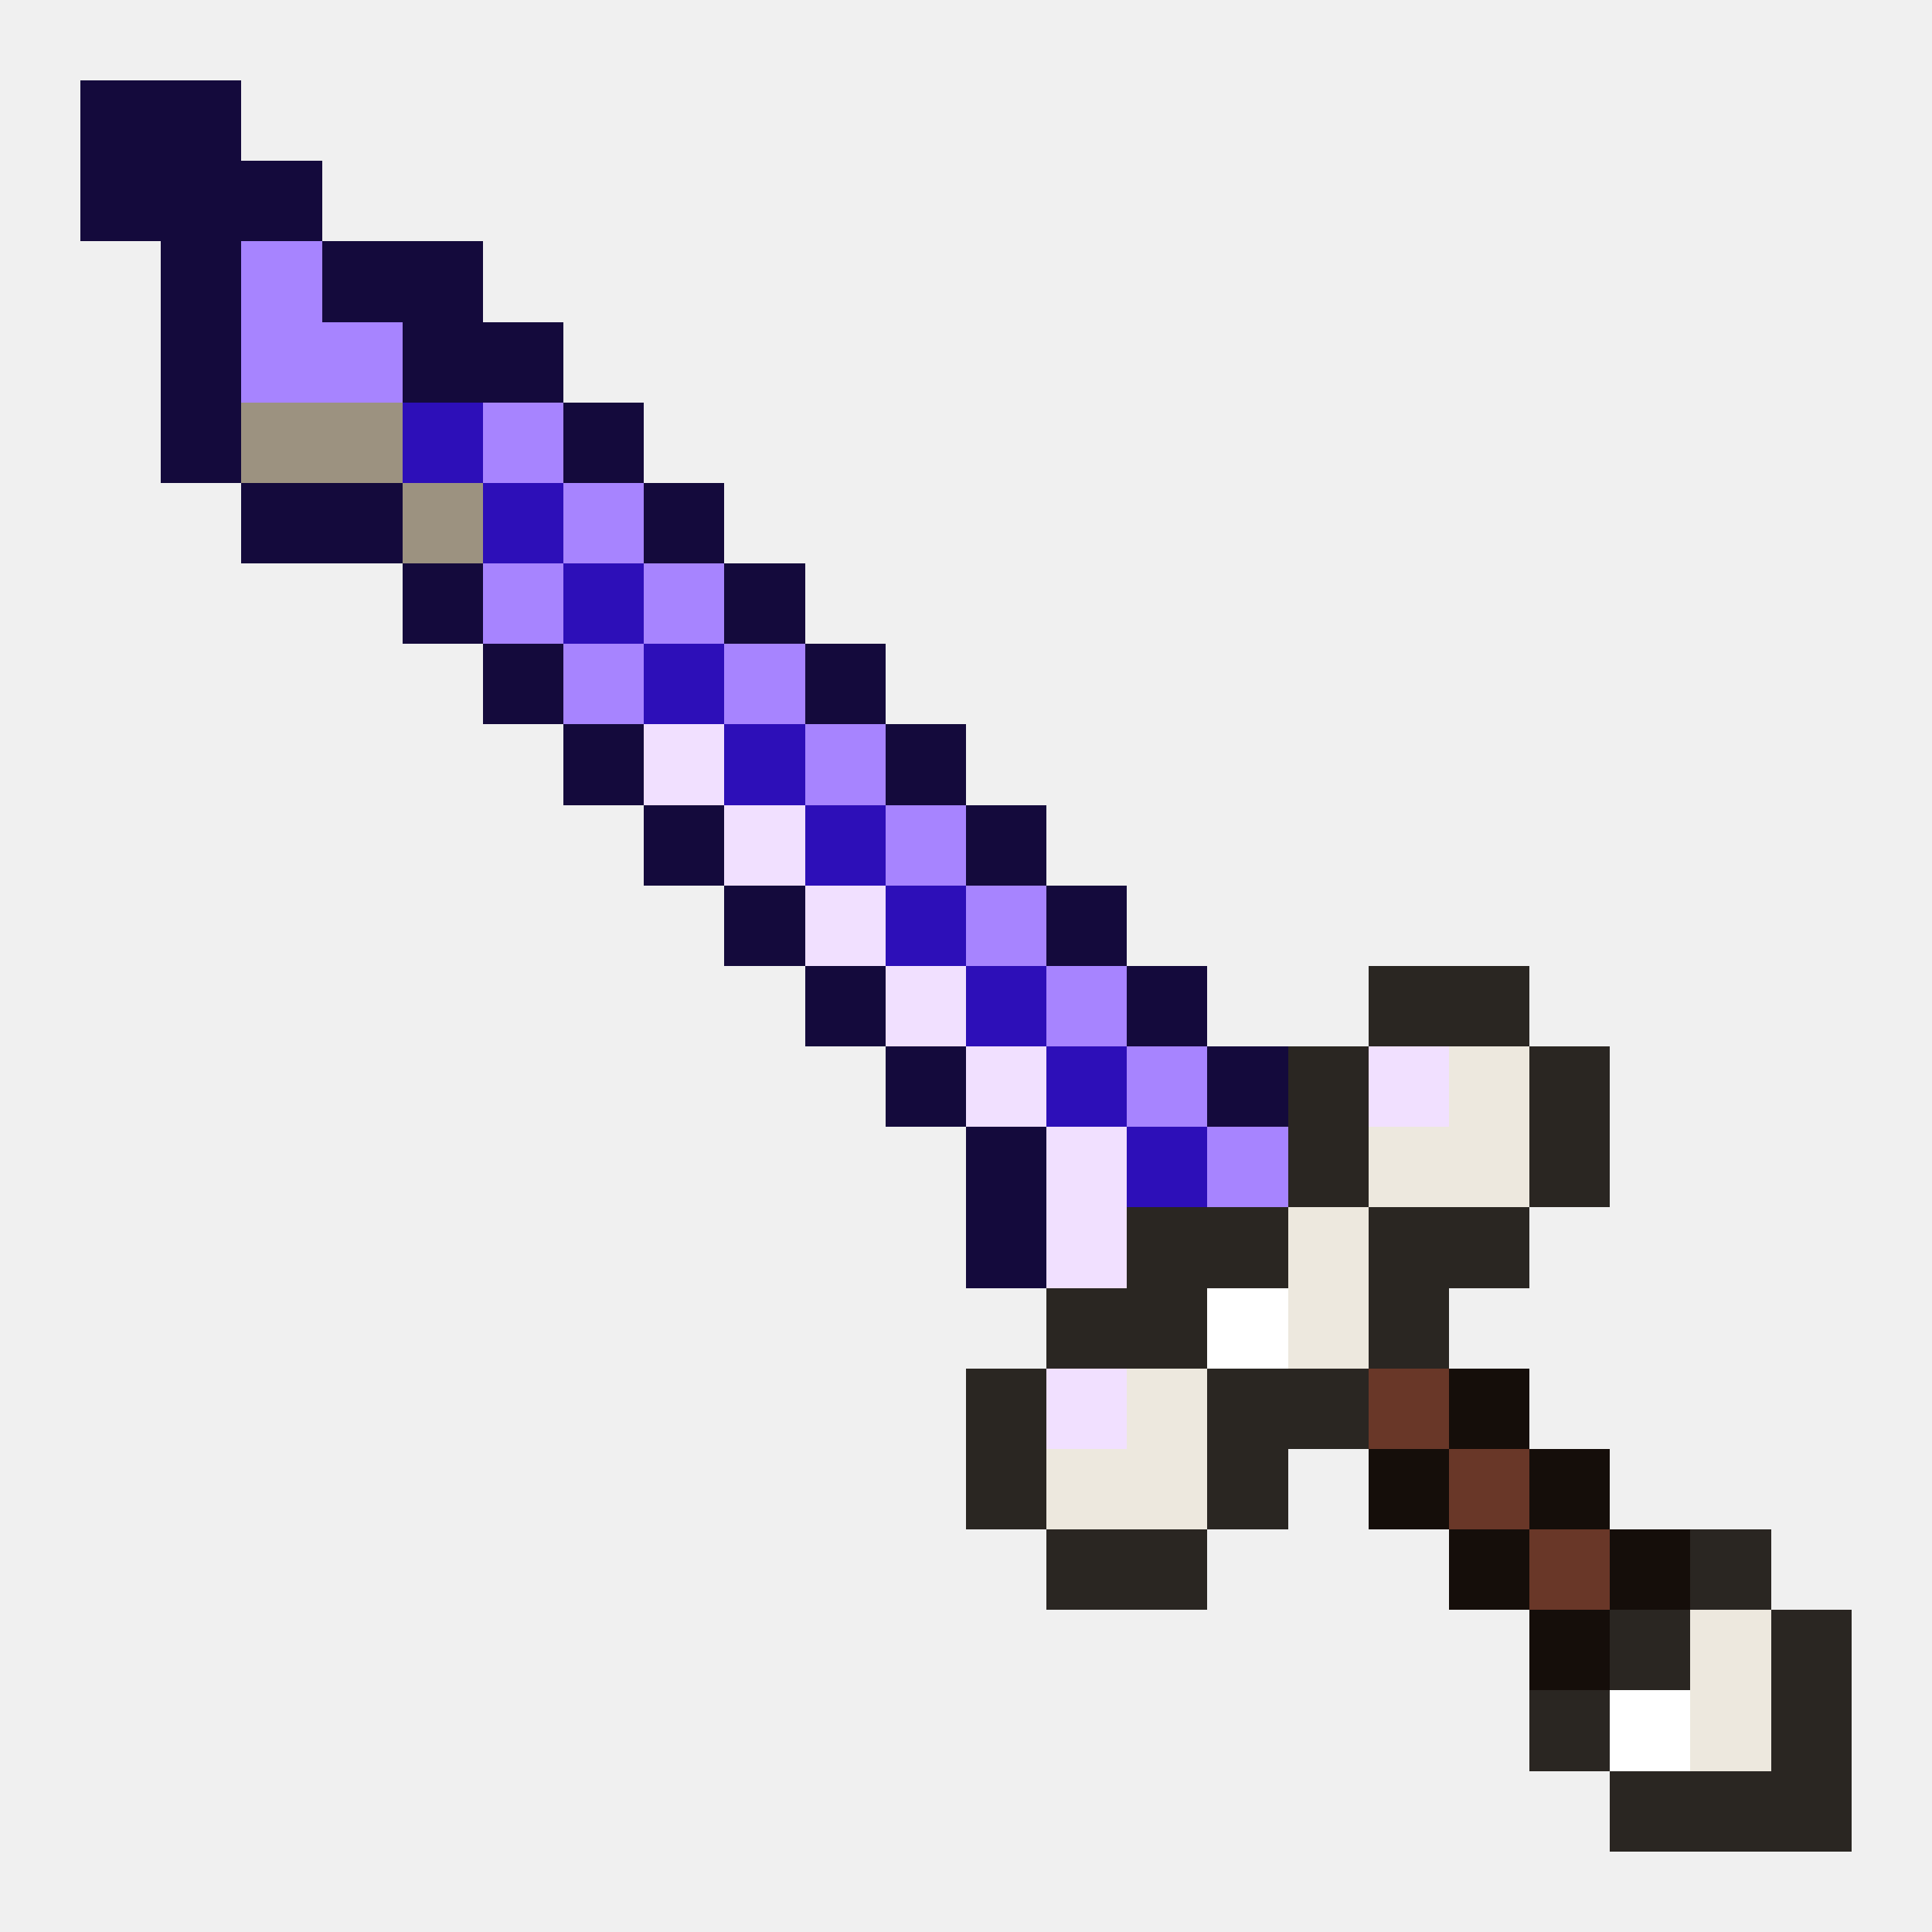
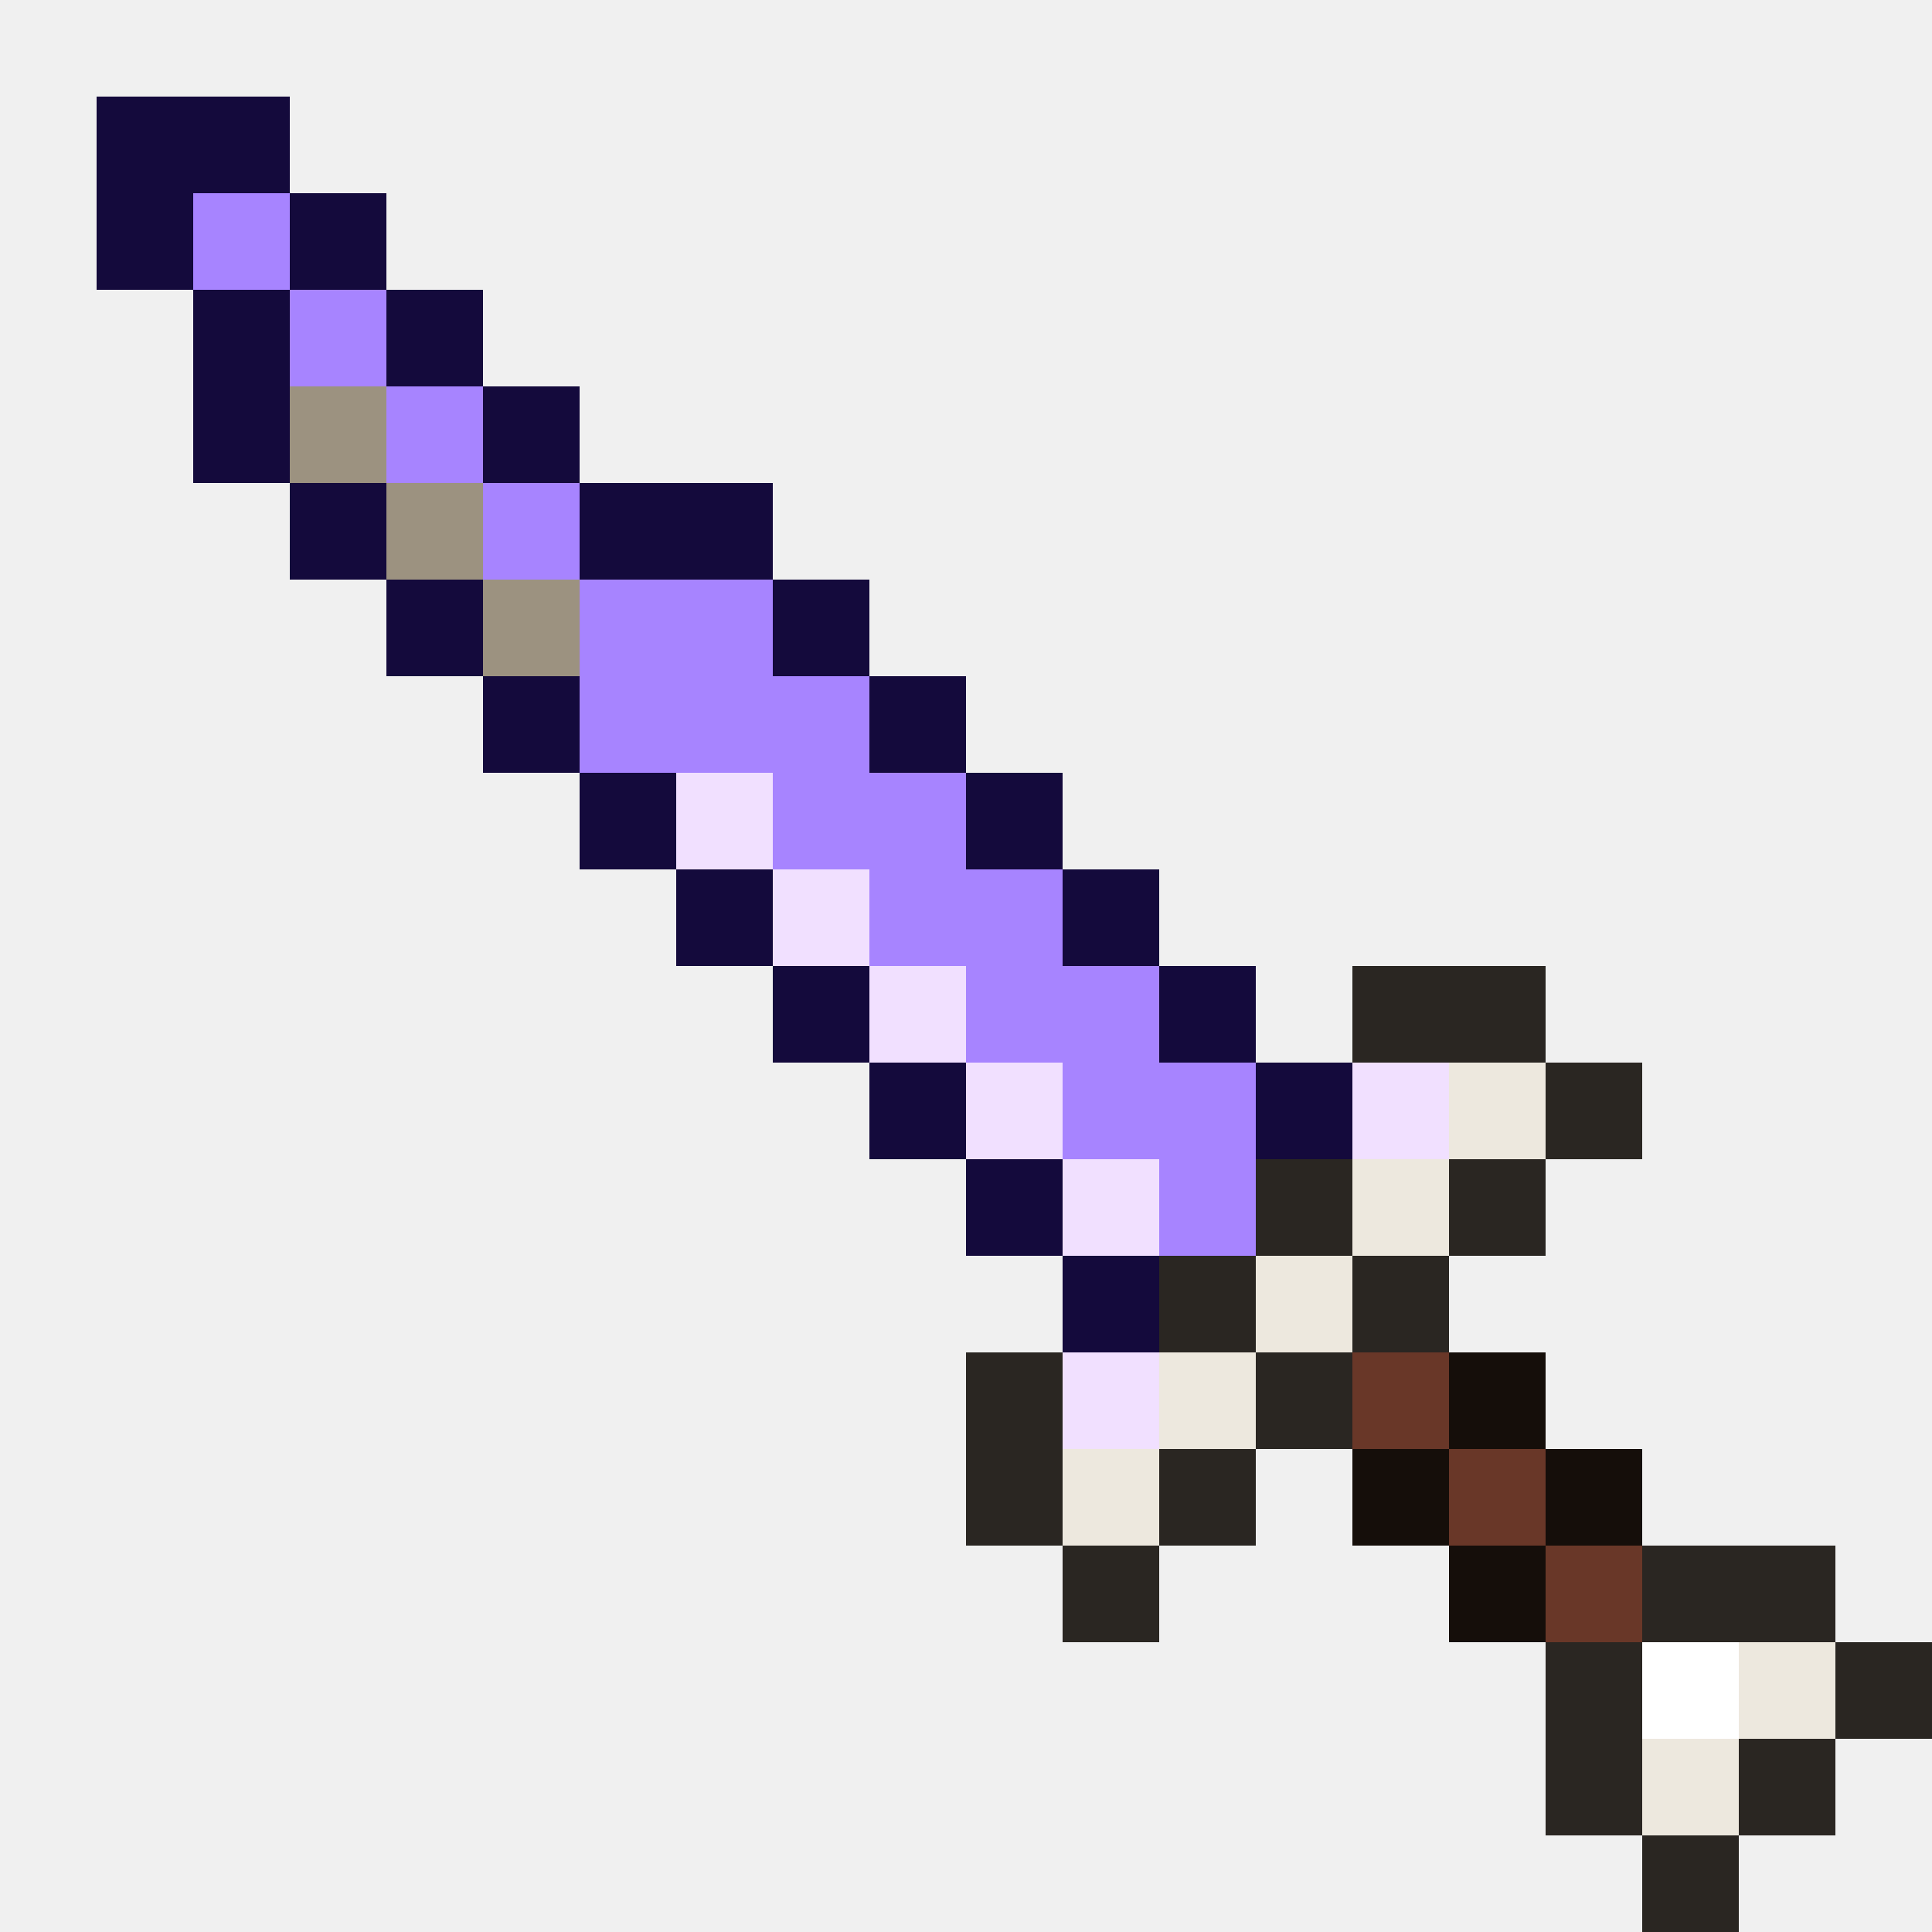
- <svg xmlns="http://www.w3.org/2000/svg" viewBox="0 0 24 24" shape-rendering="crispEdges">
-   <path fill="#140a3c" d="M1 1h2v1h-2zM1 2h3v1h-3zM2 3h1v1h-1zM4 3h2v1h-2zM2 4h1v1h-1zM5 4h2v1h-2zM2 5h1v1h-1zM7 5h1v1h-1zM3 6h2v1h-2zM8 6h1v1h-1zM5 7h1v1h-1zM9 7h1v1h-1zM6 8h1v1h-1zM10 8h1v1h-1zM7 9h1v1h-1zM11 9h1v1h-1zM8 10h1v1h-1zM12 10h1v1h-1zM9 11h1v1h-1zM13 11h1v1h-1zM10 12h1v1h-1zM14 12h1v1h-1zM11 13h1v1h-1zM15 13h1v1h-1zM12 14h1v1h-1zM12 15h1v1h-1z" />
-   <path fill="#a784ff" d="M3 3h1v1h-1zM3 4h2v1h-2zM6 5h1v1h-1zM7 6h1v1h-1zM6 7h1v1h-1zM8 7h1v1h-1zM7 8h1v1h-1zM9 8h1v1h-1zM10 9h1v1h-1zM11 10h1v1h-1zM12 11h1v1h-1zM13 12h1v1h-1zM14 13h1v1h-1zM15 14h1v1h-1z" />
-   <path fill="#9c9280" d="M3 5h2v1h-2zM5 6h1v1h-1z" />
-   <path fill="#2d0fb8" d="M5 5h1v1h-1zM6 6h1v1h-1zM7 7h1v1h-1zM8 8h1v1h-1zM9 9h1v1h-1zM10 10h1v1h-1zM11 11h1v1h-1zM12 12h1v1h-1zM13 13h1v1h-1zM14 14h1v1h-1z" />
-   <path fill="#f1e0ff" d="M8 9h1v1h-1zM9 10h1v1h-1zM10 11h1v1h-1zM11 12h1v1h-1zM12 13h1v1h-1zM17 13h1v1h-1zM13 14h1v1h-1zM13 15h1v1h-1zM13 17h1v1h-1z" />
-   <path fill="#2a2622" d="M17 12h2v1h-2zM16 13h1v1h-1zM19 13h1v1h-1zM16 14h1v1h-1zM19 14h1v1h-1zM14 15h2v1h-2zM17 15h2v1h-2zM13 16h2v1h-2zM17 16h1v1h-1zM12 17h1v1h-1zM15 17h2v1h-2zM12 18h1v1h-1zM15 18h1v1h-1zM13 19h2v1h-2zM21 19h1v1h-1zM20 20h1v1h-1zM22 20h1v1h-1zM19 21h1v1h-1zM22 21h1v1h-1zM20 22h3v1h-3z" />
-   <path fill="#ede8de" d="M18 13h1v1h-1zM17 14h2v1h-2zM16 15h1v1h-1zM16 16h1v1h-1zM14 17h1v1h-1zM13 18h2v1h-2zM21 20h1v1h-1zM21 21h1v1h-1z" />
-   <path fill="#ffffff" d="M15 16h1v1h-1zM20 21h1v1h-1z" />
-   <path fill="#693728" d="M17 17h1v1h-1zM18 18h1v1h-1zM19 19h1v1h-1z" />
-   <path fill="#150e0a" d="M18 17h1v1h-1zM17 18h1v1h-1zM19 18h1v1h-1zM18 19h1v1h-1zM20 19h1v1h-1zM19 20h1v1h-1z" />
+ <svg xmlns="http://www.w3.org/2000/svg" viewBox="0 0 20 20" shape-rendering="crispEdges">
+   <path fill="#140a3c" d="M1 1h2v1h-2zM1 2h1v1h-1zM3 2h1v1h-1zM2 3h1v1h-1zM4 3h1v1h-1zM2 4h1v1h-1zM5 4h1v1h-1zM3 5h1v1h-1zM6 5h2v1h-2zM4 6h1v1h-1zM8 6h1v1h-1zM5 7h1v1h-1zM9 7h1v1h-1zM6 8h1v1h-1zM10 8h1v1h-1zM7 9h1v1h-1zM11 9h1v1h-1zM8 10h1v1h-1zM12 10h1v1h-1zM9 11h1v1h-1zM13 11h1v1h-1zM10 12h1v1h-1zM11 13h1v1h-1z" />
+   <path fill="#a784ff" d="M2 2h1v1h-1zM3 3h1v1h-1zM4 4h1v1h-1zM5 5h1v1h-1zM6 6h2v1h-2zM6 7h3v1h-3zM8 8h2v1h-2zM9 9h2v1h-2zM10 10h2v1h-2zM11 11h2v1h-2zM12 12h1v1h-1z" />
+   <path fill="#9c9280" d="M3 4h1v1h-1zM4 5h1v1h-1zM5 6h1v1h-1z" />
+   <path fill="#f1e0ff" d="M7 8h1v1h-1zM8 9h1v1h-1zM9 10h1v1h-1zM10 11h1v1h-1zM14 11h1v1h-1zM11 12h1v1h-1zM11 14h1v1h-1z" />
+   <path fill="#2a2622" d="M14 10h2v1h-2zM16 11h1v1h-1zM13 12h1v1h-1zM15 12h1v1h-1zM12 13h1v1h-1zM14 13h1v1h-1zM10 14h1v1h-1zM13 14h1v1h-1zM10 15h1v1h-1zM12 15h1v1h-1zM11 16h1v1h-1zM17 16h2v1h-2zM16 17h1v1h-1zM19 17h1v1h-1zM16 18h1v1h-1zM18 18h1v1h-1zM17 19h1v1h-1z" />
+   <path fill="#ede8de" d="M15 11h1v1h-1zM14 12h1v1h-1zM13 13h1v1h-1zM12 14h1v1h-1zM11 15h1v1h-1zM18 17h1v1h-1zM17 18h1v1h-1z" />
+   <path fill="#693728" d="M14 14h1v1h-1zM15 15h1v1h-1zM16 16h1v1h-1z" />
+   <path fill="#150e0a" d="M15 14h1v1h-1zM14 15h1v1h-1zM16 15h1v1h-1zM15 16h1v1h-1z" />
+   <path fill="#ffffff" d="M17 17h1v1h-1z" />
</svg>
